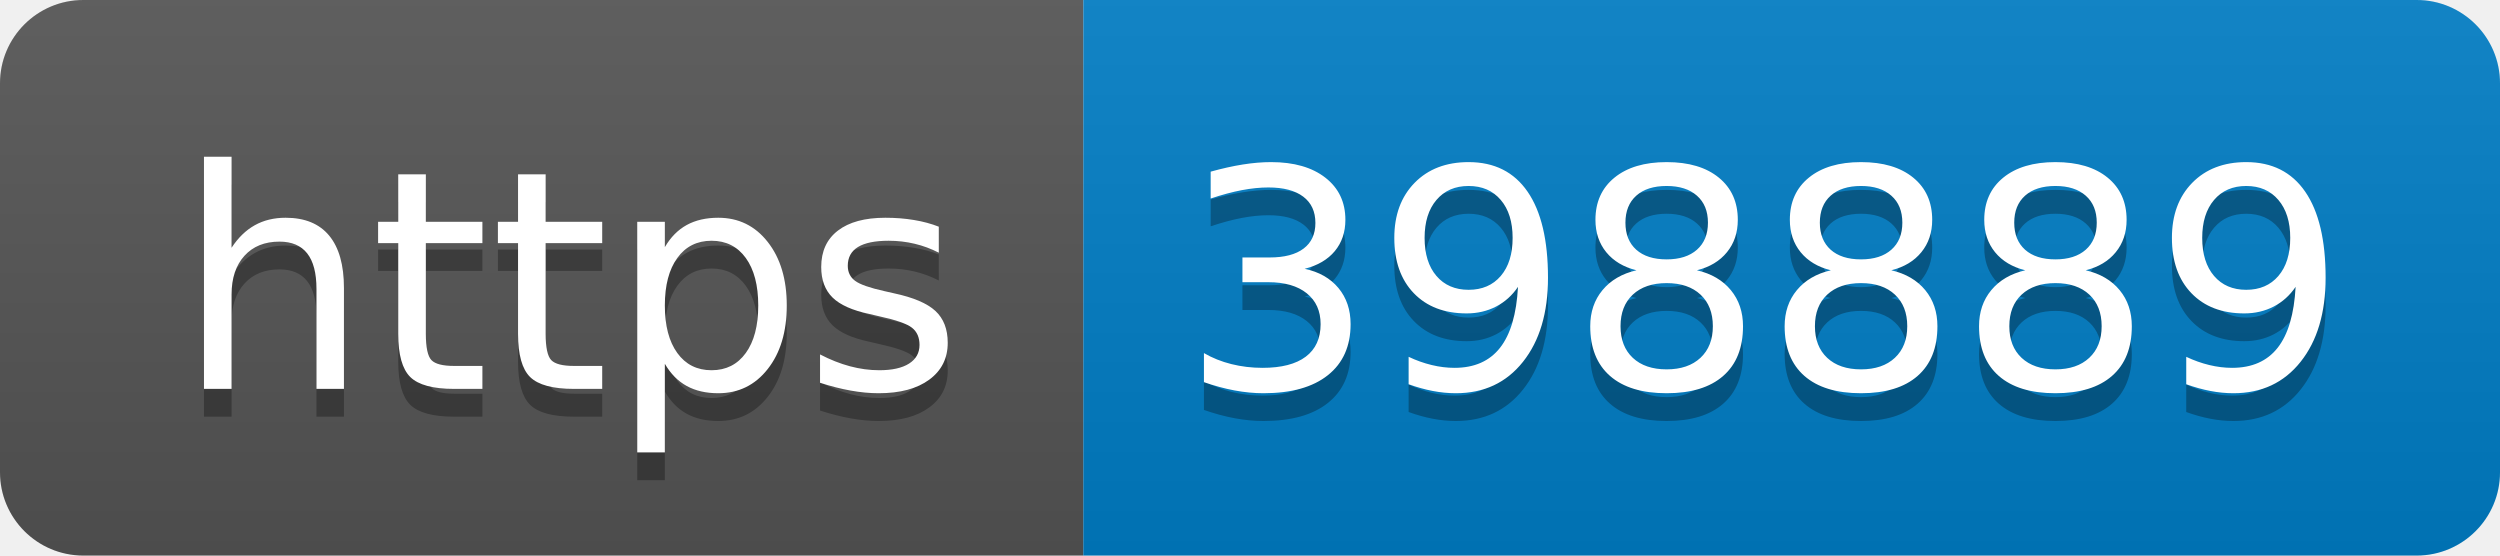
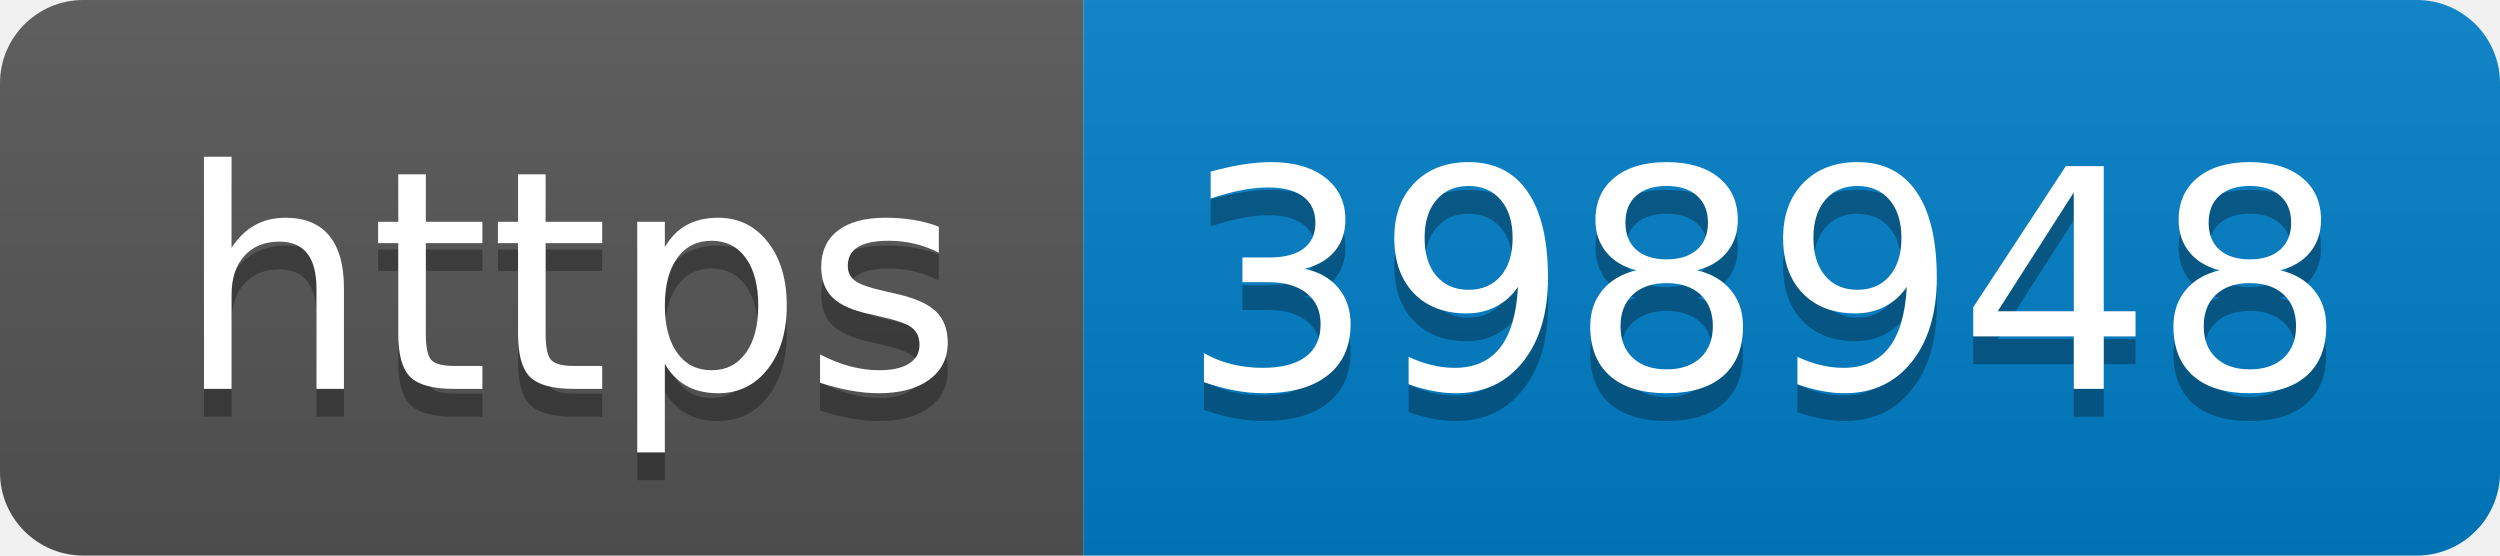
- <svg xmlns="http://www.w3.org/2000/svg" width="90" height="20" role="img" aria-label="https: 398889">
+ <svg xmlns="http://www.w3.org/2000/svg" width="90" height="20" role="img" aria-label="https: 398948">
  <linearGradient id="s" x2="0" y2="100%">
    <stop offset="0" stop-color="#bbb" stop-opacity=".1" />
    <stop offset="1" stop-opacity=".1" />
  </linearGradient>
  <clipPath id="r">
    <rect width="90" height="20" rx="3" fill="#fff" />
  </clipPath>
  <g clip-path="url(#r)">
    <rect width="39" height="20" fill="#555" />
    <rect x="39" width="51" height="20" fill="#007ec6" />
    <rect width="90" height="20" fill="url(#s)" />
  </g>
  <g fill="#fff" text-anchor="middle" font-family="Verdana,Geneva,DejaVu Sans,sans-serif" text-rendering="geometricPrecision" font-size="110">
    <text aria-hidden="true" x="205" y="150" fill="#010101" fill-opacity=".3" transform="scale(.1)" textLength="290">https</text>
    <text x="205" y="140" transform="scale(.1)" fill="#fff" textLength="290">https</text>
-     <text aria-hidden="true" x="635" y="150" fill="#010101" fill-opacity=".3" transform="scale(.1)" textLength="410">398889</text>
-     <text x="635" y="140" transform="scale(.1)" fill="#fff" textLength="410">398889</text>
+     <text aria-hidden="true" x="635" y="150" fill="#010101" fill-opacity=".3" transform="scale(.1)" textLength="410">398948</text>
+     <text x="635" y="140" transform="scale(.1)" fill="#fff" textLength="410">398948</text>
  </g>
</svg>
